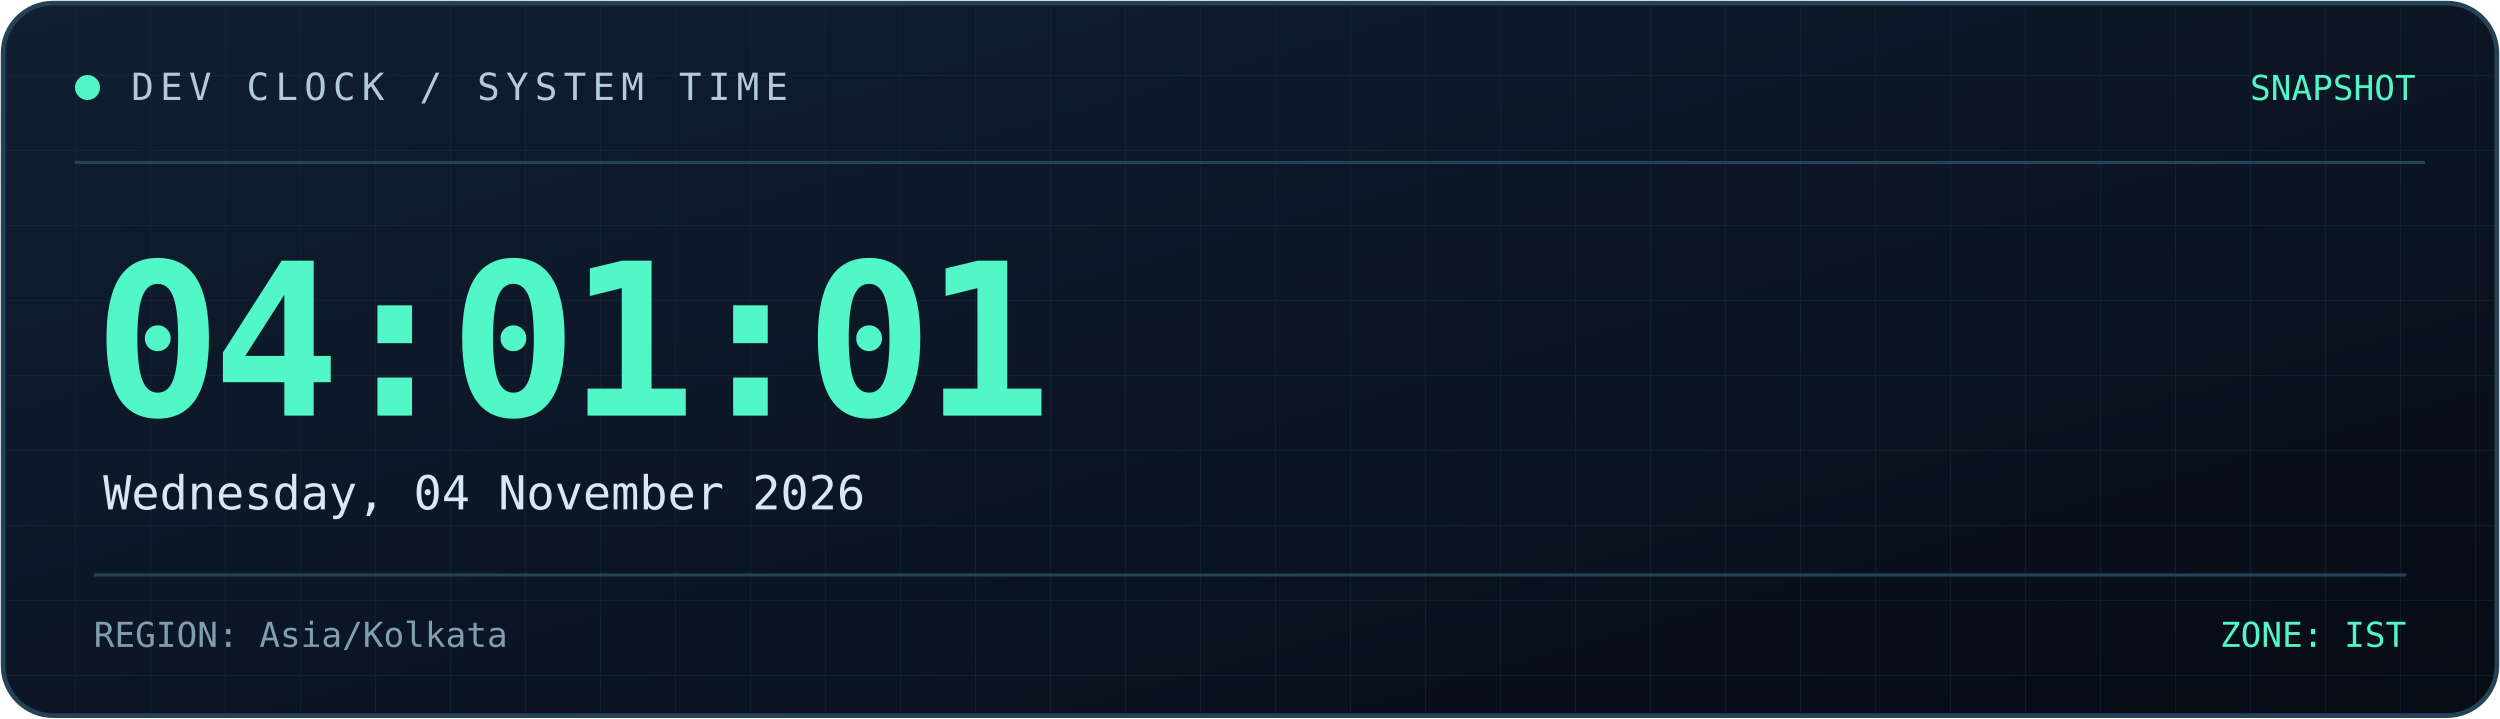
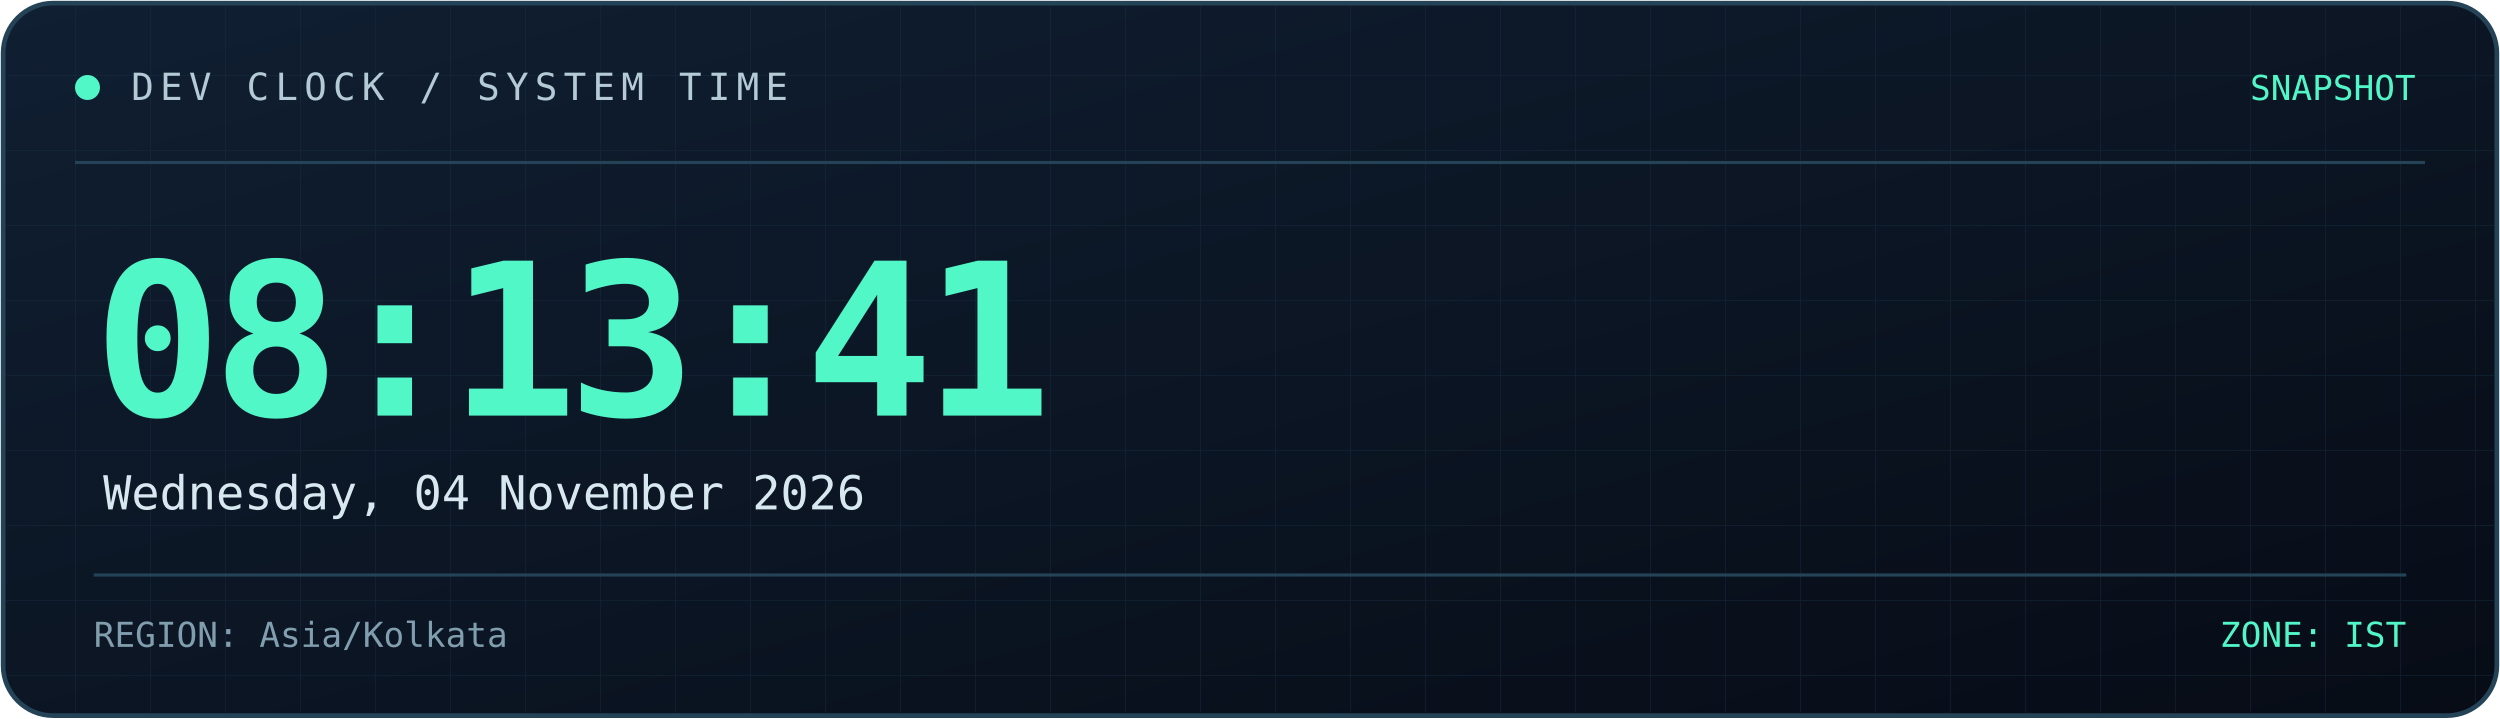
<svg xmlns="http://www.w3.org/2000/svg" width="800" height="230" viewBox="0 0 800 230" role="img" aria-labelledby="title desc">
  <defs>
    <linearGradient id="bg" x1="0" y1="0" x2="1" y2="1">
      <stop offset="0%" stop-color="#101f32" />
      <stop offset="100%" stop-color="#070c16" />
    </linearGradient>
    <linearGradient id="line" x1="0" y1="0" x2="1" y2="0">
      <stop offset="0%" stop-color="#52f7c8" />
      <stop offset="100%" stop-color="#398bff" />
    </linearGradient>
    <pattern id="grid" width="24" height="24" patternUnits="userSpaceOnUse">
      <path d="M24 0H0V24" fill="none" stroke="#173044" stroke-width="0.6" />
    </pattern>
  </defs>
  <rect x="1" y="1" width="798" height="228" rx="16" fill="url(#bg)" stroke="#244357" stroke-width="1.5" />
  <rect x="2" y="2" width="796" height="226" rx="15" fill="url(#grid)" opacity="0.45" />
  <path d="M24 52H776" stroke="#244357" />
  <path d="M24 53H185" stroke="url(#line)" stroke-width="2" />
  <circle cx="28" cy="28" r="4" fill="#52f7c8" />
  <text x="42" y="32" fill="#b4cbd6" font-size="12" font-family="monospace" letter-spacing="2">
    DEV CLOCK / SYSTEM TIME
  </text>
  <text x="773" y="32" text-anchor="end" fill="#52f7c8" font-size="11" font-family="monospace">
    SNAPSHOT
  </text>
  <text x="30" y="133" fill="#52f7c8" font-size="68" font-weight="700" font-family="monospace" letter-spacing="-3">
-     04:01:01
+     08:13:41
  </text>
  <text x="33" y="163" fill="#d8e8f0" font-size="15" font-family="monospace">
    Wednesday, 04 November 2026
  </text>
  <path d="M30 184H770" stroke="#244357" />
  <text x="30" y="207" fill="#819eae" font-size="11" font-family="monospace">
    REGION: Asia/Kolkata
  </text>
  <text x="770" y="207" text-anchor="end" fill="#52f7c8" font-size="11" font-family="monospace">
    ZONE: IST
  </text>
</svg>
